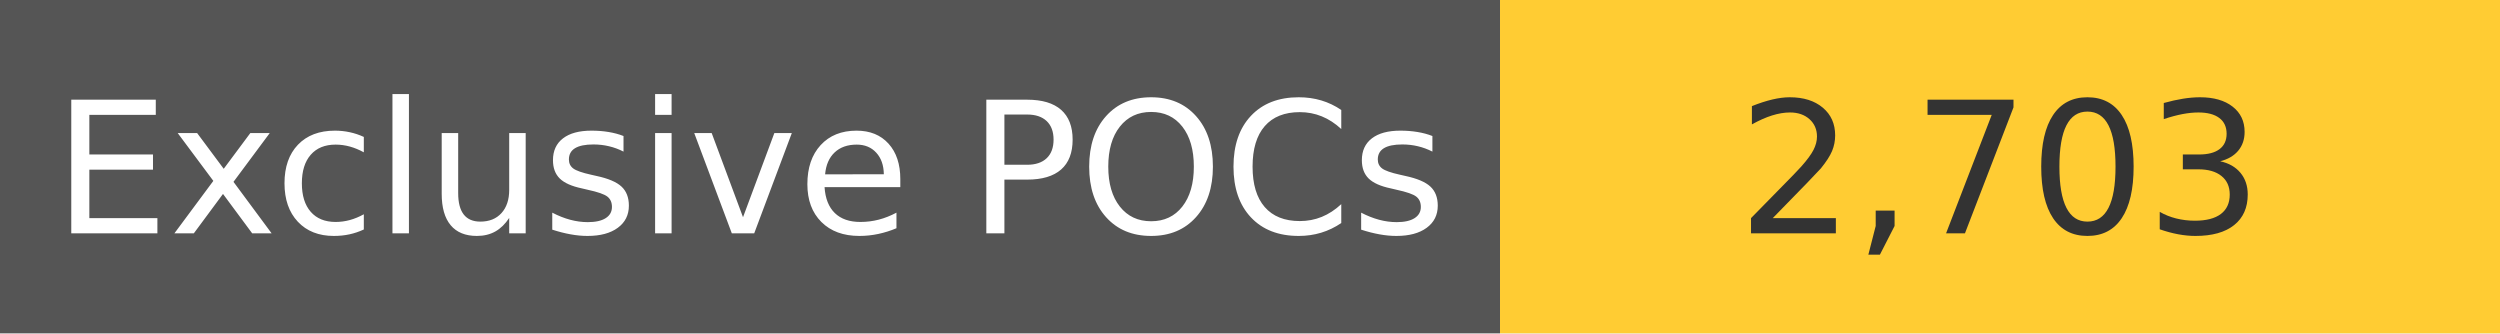
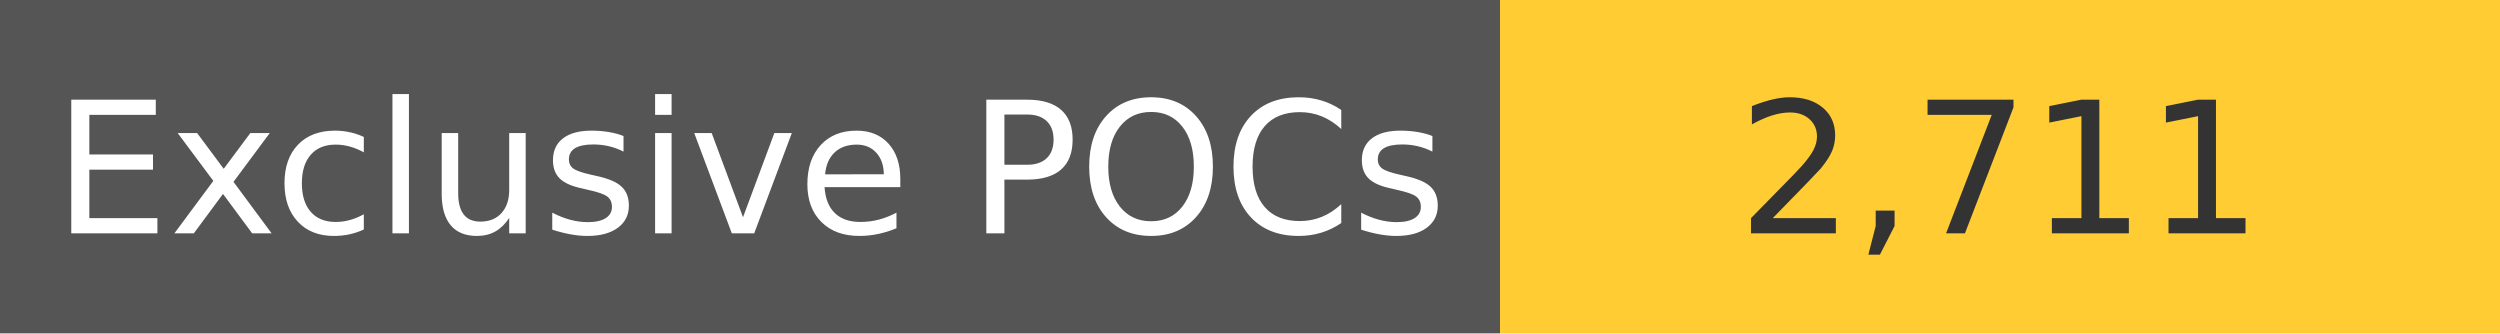
<svg xmlns="http://www.w3.org/2000/svg" width="150" height="20" role="img">
  <linearGradient id="s" x2="0" y2="100%">
    <stop offset="0" stop-color="#bbb" stop-opacity=".1" />
    <stop offset="1" stop-opacity=".1" />
  </linearGradient>
  <g>
    <rect width="90" height="20" fill="#555" />
    <rect x="90" width="267" height="20" fill="#ffcc33" />
  </g>
  <g fill="#fff" text-anchor="middle" font-family="Verdana,Geneva,DejaVu Sans,sans-serif" text-rendering="geometricPrecision" font-size="110">
    <text x="450" y="140" transform="scale(.1)" fill="#fff">
            Exclusive POCs
        </text>
    <text x="1200" y="140" transform="scale(.1)" fill="#333">
-             2,703
+             2,711
        </text>
  </g>
</svg>
